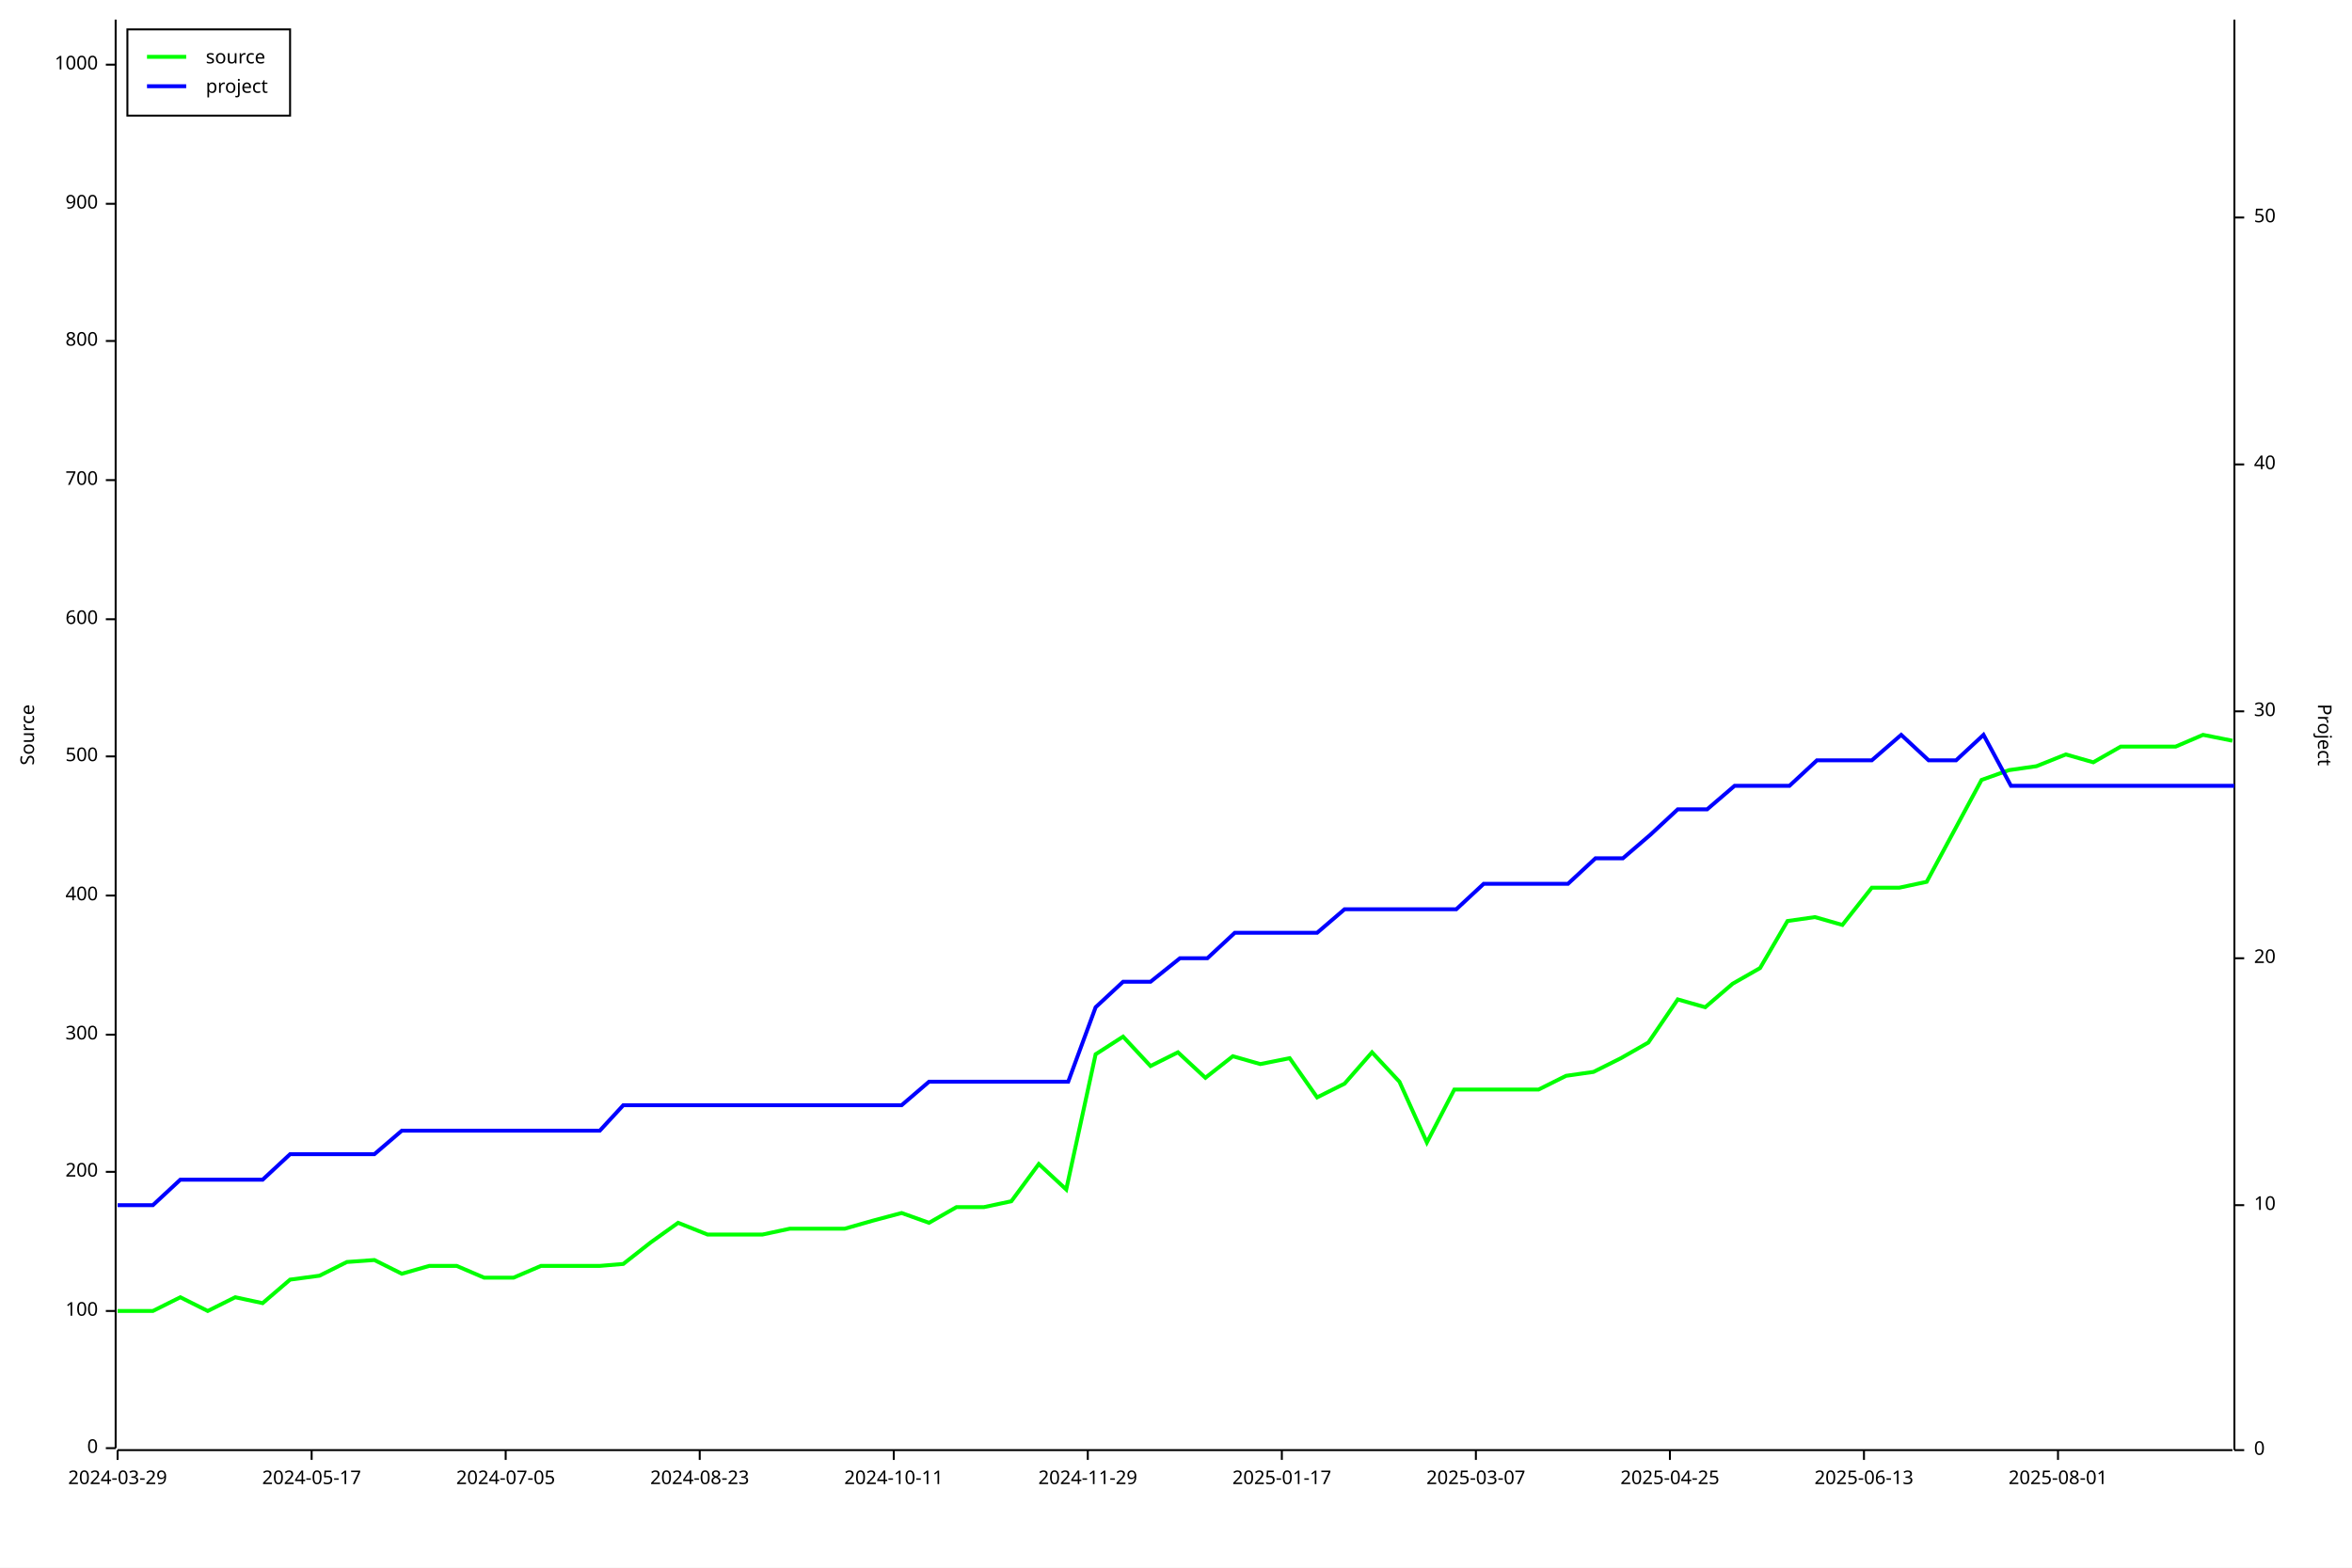
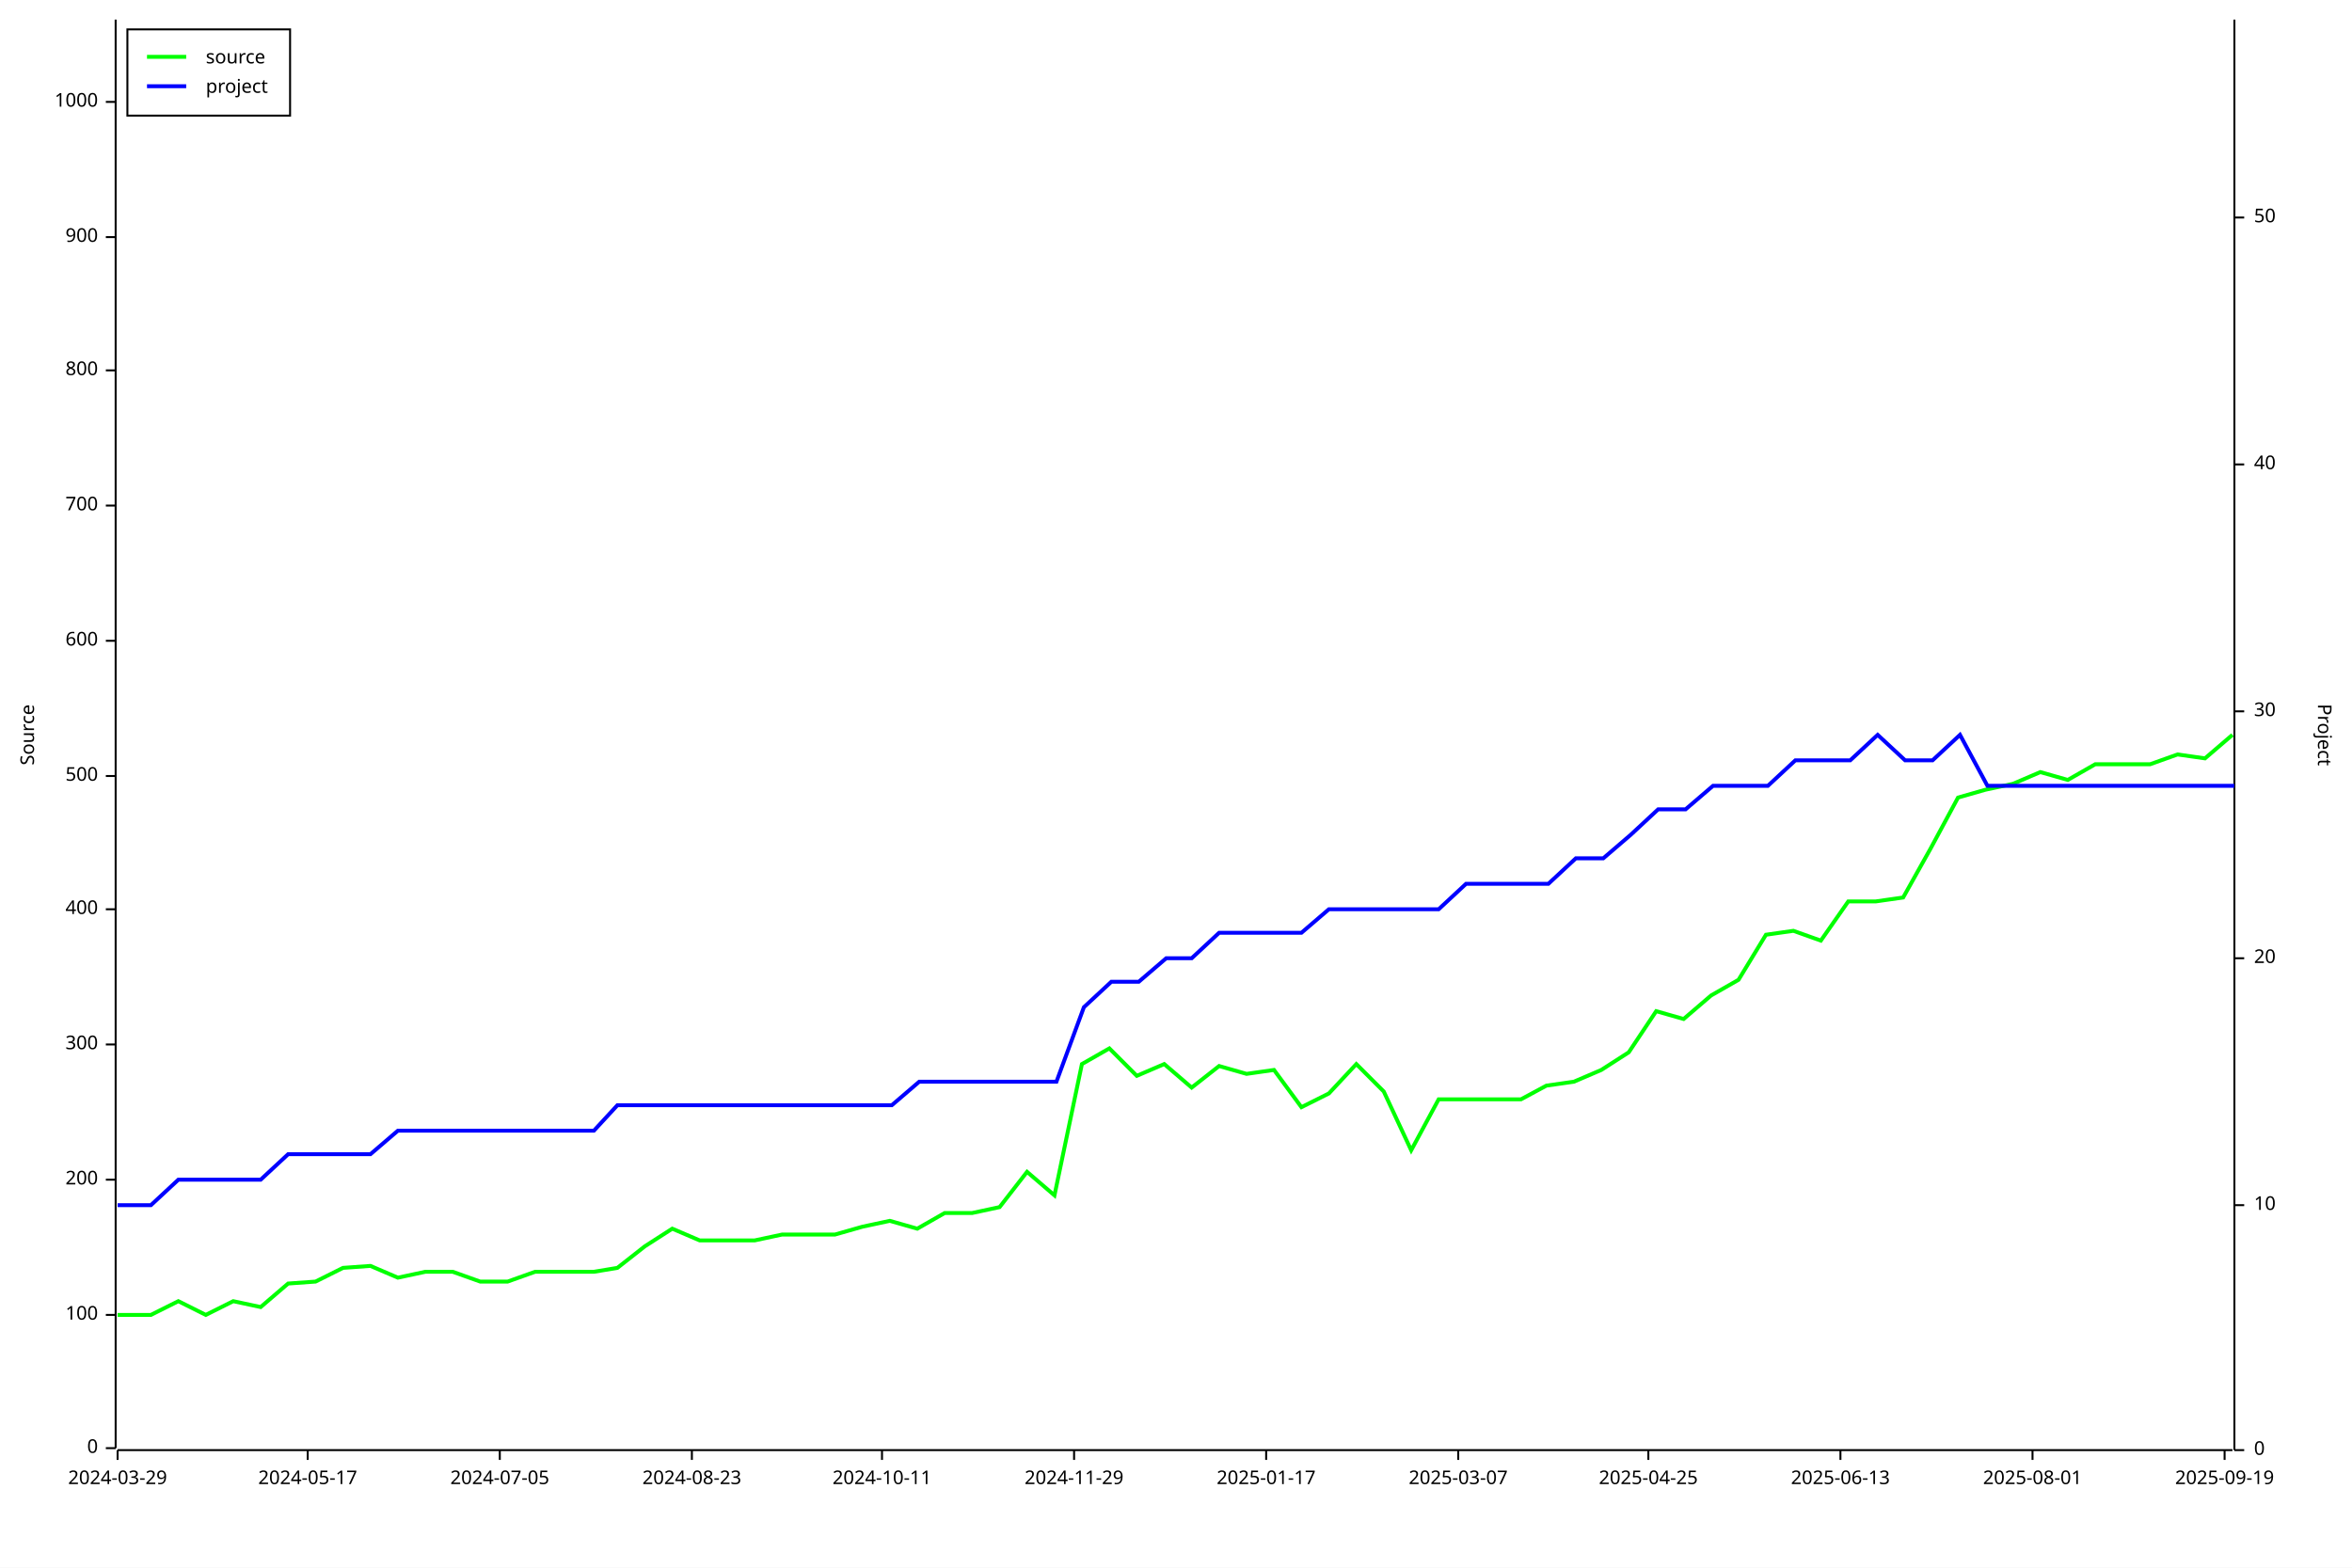
<svg xmlns="http://www.w3.org/2000/svg" width="1200" height="800" viewBox="0 0 1200 800">
  <rect x="0" y="0" width="1200" height="800" opacity="1" fill="#FFFFFF" stroke="none" />
  <text x="10" y="375" dy="0.76em" text-anchor="middle" font-family="sans-serif" font-size="9.677" opacity="1" fill="#000000" transform="rotate(270, 10, 375)">
Source
</text>
  <polyline fill="none" opacity="1" stroke="#000000" stroke-width="1" points="59,10 59,739 " />
  <text x="50" y="739" dy="0.5ex" text-anchor="end" font-family="sans-serif" font-size="9.677" opacity="1" fill="#000000">
0
</text>
  <polyline fill="none" opacity="1" stroke="#000000" stroke-width="1" points="54,739 59,739 " />
-   <text x="50" y="669" dy="0.5ex" text-anchor="end" font-family="sans-serif" font-size="9.677" opacity="1" fill="#000000">
+   <text x="50" y="671" dy="0.5ex" text-anchor="end" font-family="sans-serif" font-size="9.677" opacity="1" fill="#000000">
100
</text>
-   <polyline fill="none" opacity="1" stroke="#000000" stroke-width="1" points="54,669 59,669 " />
-   <text x="50" y="598" dy="0.5ex" text-anchor="end" font-family="sans-serif" font-size="9.677" opacity="1" fill="#000000">
+   <polyline fill="none" opacity="1" stroke="#000000" stroke-width="1" points="54,671 59,671 " />
+   <text x="50" y="602" dy="0.5ex" text-anchor="end" font-family="sans-serif" font-size="9.677" opacity="1" fill="#000000">
200
</text>
-   <polyline fill="none" opacity="1" stroke="#000000" stroke-width="1" points="54,598 59,598 " />
-   <text x="50" y="528" dy="0.5ex" text-anchor="end" font-family="sans-serif" font-size="9.677" opacity="1" fill="#000000">
+   <polyline fill="none" opacity="1" stroke="#000000" stroke-width="1" points="54,602 59,602 " />
+   <text x="50" y="533" dy="0.5ex" text-anchor="end" font-family="sans-serif" font-size="9.677" opacity="1" fill="#000000">
300
</text>
-   <polyline fill="none" opacity="1" stroke="#000000" stroke-width="1" points="54,528 59,528 " />
-   <text x="50" y="457" dy="0.5ex" text-anchor="end" font-family="sans-serif" font-size="9.677" opacity="1" fill="#000000">
+   <polyline fill="none" opacity="1" stroke="#000000" stroke-width="1" points="54,533 59,533 " />
+   <text x="50" y="464" dy="0.5ex" text-anchor="end" font-family="sans-serif" font-size="9.677" opacity="1" fill="#000000">
400
</text>
-   <polyline fill="none" opacity="1" stroke="#000000" stroke-width="1" points="54,457 59,457 " />
-   <text x="50" y="386" dy="0.5ex" text-anchor="end" font-family="sans-serif" font-size="9.677" opacity="1" fill="#000000">
+   <polyline fill="none" opacity="1" stroke="#000000" stroke-width="1" points="54,464 59,464 " />
+   <text x="50" y="396" dy="0.5ex" text-anchor="end" font-family="sans-serif" font-size="9.677" opacity="1" fill="#000000">
500
</text>
-   <polyline fill="none" opacity="1" stroke="#000000" stroke-width="1" points="54,386 59,386 " />
-   <text x="50" y="316" dy="0.5ex" text-anchor="end" font-family="sans-serif" font-size="9.677" opacity="1" fill="#000000">
+   <polyline fill="none" opacity="1" stroke="#000000" stroke-width="1" points="54,396 59,396 " />
+   <text x="50" y="327" dy="0.5ex" text-anchor="end" font-family="sans-serif" font-size="9.677" opacity="1" fill="#000000">
600
</text>
-   <polyline fill="none" opacity="1" stroke="#000000" stroke-width="1" points="54,316 59,316 " />
-   <text x="50" y="245" dy="0.5ex" text-anchor="end" font-family="sans-serif" font-size="9.677" opacity="1" fill="#000000">
+   <polyline fill="none" opacity="1" stroke="#000000" stroke-width="1" points="54,327 59,327 " />
+   <text x="50" y="258" dy="0.5ex" text-anchor="end" font-family="sans-serif" font-size="9.677" opacity="1" fill="#000000">
700
</text>
-   <polyline fill="none" opacity="1" stroke="#000000" stroke-width="1" points="54,245 59,245 " />
-   <text x="50" y="174" dy="0.5ex" text-anchor="end" font-family="sans-serif" font-size="9.677" opacity="1" fill="#000000">
+   <polyline fill="none" opacity="1" stroke="#000000" stroke-width="1" points="54,258 59,258 " />
+   <text x="50" y="189" dy="0.5ex" text-anchor="end" font-family="sans-serif" font-size="9.677" opacity="1" fill="#000000">
800
</text>
-   <polyline fill="none" opacity="1" stroke="#000000" stroke-width="1" points="54,174 59,174 " />
-   <text x="50" y="104" dy="0.5ex" text-anchor="end" font-family="sans-serif" font-size="9.677" opacity="1" fill="#000000">
+   <polyline fill="none" opacity="1" stroke="#000000" stroke-width="1" points="54,189 59,189 " />
+   <text x="50" y="121" dy="0.5ex" text-anchor="end" font-family="sans-serif" font-size="9.677" opacity="1" fill="#000000">
900
</text>
-   <polyline fill="none" opacity="1" stroke="#000000" stroke-width="1" points="54,104 59,104 " />
-   <text x="50" y="33" dy="0.5ex" text-anchor="end" font-family="sans-serif" font-size="9.677" opacity="1" fill="#000000">
+   <polyline fill="none" opacity="1" stroke="#000000" stroke-width="1" points="54,121 59,121 " />
+   <text x="50" y="52" dy="0.5ex" text-anchor="end" font-family="sans-serif" font-size="9.677" opacity="1" fill="#000000">
1000
</text>
-   <polyline fill="none" opacity="1" stroke="#000000" stroke-width="1" points="54,33 59,33 " />
+   <polyline fill="none" opacity="1" stroke="#000000" stroke-width="1" points="54,52 59,52 " />
  <polyline fill="none" opacity="1" stroke="#000000" stroke-width="1" points="60,740 1139,740 " />
  <text x="60" y="750" dy="0.76em" text-anchor="middle" font-family="sans-serif" font-size="9.677" opacity="1" fill="#000000">
2024-03-29
</text>
  <polyline fill="none" opacity="1" stroke="#000000" stroke-width="1" points="60,740 60,745 " />
-   <text x="159" y="750" dy="0.76em" text-anchor="middle" font-family="sans-serif" font-size="9.677" opacity="1" fill="#000000">
+   <text x="157" y="750" dy="0.76em" text-anchor="middle" font-family="sans-serif" font-size="9.677" opacity="1" fill="#000000">
2024-05-17
</text>
-   <polyline fill="none" opacity="1" stroke="#000000" stroke-width="1" points="159,740 159,745 " />
-   <text x="258" y="750" dy="0.76em" text-anchor="middle" font-family="sans-serif" font-size="9.677" opacity="1" fill="#000000">
+   <polyline fill="none" opacity="1" stroke="#000000" stroke-width="1" points="157,740 157,745 " />
+   <text x="255" y="750" dy="0.76em" text-anchor="middle" font-family="sans-serif" font-size="9.677" opacity="1" fill="#000000">
2024-07-05
</text>
-   <polyline fill="none" opacity="1" stroke="#000000" stroke-width="1" points="258,740 258,745 " />
-   <text x="357" y="750" dy="0.76em" text-anchor="middle" font-family="sans-serif" font-size="9.677" opacity="1" fill="#000000">
+   <polyline fill="none" opacity="1" stroke="#000000" stroke-width="1" points="255,740 255,745 " />
+   <text x="353" y="750" dy="0.76em" text-anchor="middle" font-family="sans-serif" font-size="9.677" opacity="1" fill="#000000">
2024-08-23
</text>
-   <polyline fill="none" opacity="1" stroke="#000000" stroke-width="1" points="357,740 357,745 " />
-   <text x="456" y="750" dy="0.76em" text-anchor="middle" font-family="sans-serif" font-size="9.677" opacity="1" fill="#000000">
+   <polyline fill="none" opacity="1" stroke="#000000" stroke-width="1" points="353,740 353,745 " />
+   <text x="450" y="750" dy="0.76em" text-anchor="middle" font-family="sans-serif" font-size="9.677" opacity="1" fill="#000000">
2024-10-11
</text>
-   <polyline fill="none" opacity="1" stroke="#000000" stroke-width="1" points="456,740 456,745 " />
-   <text x="555" y="750" dy="0.76em" text-anchor="middle" font-family="sans-serif" font-size="9.677" opacity="1" fill="#000000">
+   <polyline fill="none" opacity="1" stroke="#000000" stroke-width="1" points="450,740 450,745 " />
+   <text x="548" y="750" dy="0.76em" text-anchor="middle" font-family="sans-serif" font-size="9.677" opacity="1" fill="#000000">
2024-11-29
</text>
-   <polyline fill="none" opacity="1" stroke="#000000" stroke-width="1" points="555,740 555,745 " />
-   <text x="654" y="750" dy="0.76em" text-anchor="middle" font-family="sans-serif" font-size="9.677" opacity="1" fill="#000000">
+   <polyline fill="none" opacity="1" stroke="#000000" stroke-width="1" points="548,740 548,745 " />
+   <text x="646" y="750" dy="0.76em" text-anchor="middle" font-family="sans-serif" font-size="9.677" opacity="1" fill="#000000">
2025-01-17
</text>
-   <polyline fill="none" opacity="1" stroke="#000000" stroke-width="1" points="654,740 654,745 " />
-   <text x="753" y="750" dy="0.76em" text-anchor="middle" font-family="sans-serif" font-size="9.677" opacity="1" fill="#000000">
+   <polyline fill="none" opacity="1" stroke="#000000" stroke-width="1" points="646,740 646,745 " />
+   <text x="744" y="750" dy="0.76em" text-anchor="middle" font-family="sans-serif" font-size="9.677" opacity="1" fill="#000000">
2025-03-07
</text>
-   <polyline fill="none" opacity="1" stroke="#000000" stroke-width="1" points="753,740 753,745 " />
-   <text x="852" y="750" dy="0.76em" text-anchor="middle" font-family="sans-serif" font-size="9.677" opacity="1" fill="#000000">
+   <polyline fill="none" opacity="1" stroke="#000000" stroke-width="1" points="744,740 744,745 " />
+   <text x="841" y="750" dy="0.76em" text-anchor="middle" font-family="sans-serif" font-size="9.677" opacity="1" fill="#000000">
2025-04-25
</text>
-   <polyline fill="none" opacity="1" stroke="#000000" stroke-width="1" points="852,740 852,745 " />
-   <text x="951" y="750" dy="0.76em" text-anchor="middle" font-family="sans-serif" font-size="9.677" opacity="1" fill="#000000">
+   <polyline fill="none" opacity="1" stroke="#000000" stroke-width="1" points="841,740 841,745 " />
+   <text x="939" y="750" dy="0.76em" text-anchor="middle" font-family="sans-serif" font-size="9.677" opacity="1" fill="#000000">
2025-06-13
</text>
-   <polyline fill="none" opacity="1" stroke="#000000" stroke-width="1" points="951,740 951,745 " />
-   <text x="1050" y="750" dy="0.76em" text-anchor="middle" font-family="sans-serif" font-size="9.677" opacity="1" fill="#000000">
+   <polyline fill="none" opacity="1" stroke="#000000" stroke-width="1" points="939,740 939,745 " />
+   <text x="1037" y="750" dy="0.76em" text-anchor="middle" font-family="sans-serif" font-size="9.677" opacity="1" fill="#000000">
2025-08-01
</text>
-   <polyline fill="none" opacity="1" stroke="#000000" stroke-width="1" points="1050,740 1050,745 " />
+   <polyline fill="none" opacity="1" stroke="#000000" stroke-width="1" points="1037,740 1037,745 " />
+   <text x="1135" y="750" dy="0.76em" text-anchor="middle" font-family="sans-serif" font-size="9.677" opacity="1" fill="#000000">
+ 2025-09-19
+ </text>
+   <polyline fill="none" opacity="1" stroke="#000000" stroke-width="1" points="1135,740 1135,745 " />
  <text x="1190" y="375" dy="0.76em" text-anchor="middle" font-family="sans-serif" font-size="9.677" opacity="1" fill="#000000" transform="rotate(90, 1190, 375)">
Project
</text>
  <polyline fill="none" opacity="1" stroke="#000000" stroke-width="1" points="1140,10 1140,740 " />
  <text x="1150" y="740" dy="0.5ex" text-anchor="start" font-family="sans-serif" font-size="9.677" opacity="1" fill="#000000">
0
</text>
  <polyline fill="none" opacity="1" stroke="#000000" stroke-width="1" points="1140,740 1145,740 " />
  <text x="1150" y="615" dy="0.5ex" text-anchor="start" font-family="sans-serif" font-size="9.677" opacity="1" fill="#000000">
10
</text>
  <polyline fill="none" opacity="1" stroke="#000000" stroke-width="1" points="1140,615 1145,615 " />
  <text x="1150" y="489" dy="0.5ex" text-anchor="start" font-family="sans-serif" font-size="9.677" opacity="1" fill="#000000">
20
</text>
  <polyline fill="none" opacity="1" stroke="#000000" stroke-width="1" points="1140,489 1145,489 " />
  <text x="1150" y="363" dy="0.5ex" text-anchor="start" font-family="sans-serif" font-size="9.677" opacity="1" fill="#000000">
30
</text>
  <polyline fill="none" opacity="1" stroke="#000000" stroke-width="1" points="1140,363 1145,363 " />
  <text x="1150" y="237" dy="0.5ex" text-anchor="start" font-family="sans-serif" font-size="9.677" opacity="1" fill="#000000">
40
</text>
  <polyline fill="none" opacity="1" stroke="#000000" stroke-width="1" points="1140,237 1145,237 " />
  <text x="1150" y="111" dy="0.5ex" text-anchor="start" font-family="sans-serif" font-size="9.677" opacity="1" fill="#000000">
50
</text>
  <polyline fill="none" opacity="1" stroke="#000000" stroke-width="1" points="1140,111 1145,111 " />
-   <polyline fill="none" opacity="1" stroke="#00FF00" stroke-width="2" points="60,669 60,669 64,669 78,669 92,662 106,669 120,662 134,665 148,653 163,651 177,644 191,643 205,650 219,646 233,646 247,652 262,652 276,646 290,646 306,646 318,645 332,634 346,624 361,630 375,630 389,630 403,627 419,627 431,627 445,623 460,619 474,624 488,616 502,616 516,613 530,594 544,607 559,538 573,529 587,544 601,537 615,550 629,539 643,543 658,540 672,560 686,553 700,537 714,552 728,583 742,556 757,556 771,556 785,556 799,549 813,547 827,540 841,532 856,510 870,514 884,502 898,494 912,470 926,468 940,472 955,453 969,453 983,450 997,424 1011,398 1025,393 1039,391 1054,385 1068,389 1082,381 1096,381 1110,381 1124,375 1139,378 " />
-   <polyline fill="none" opacity="1" stroke="#0000FF" stroke-width="2" points="60,615 60,615 64,615 78,615 92,602 106,602 120,602 134,602 148,589 163,589 177,589 191,589 205,577 219,577 233,577 248,577 262,577 276,577 290,577 306,577 318,564 333,564 347,564 361,564 375,564 389,564 403,564 420,564 432,564 446,564 460,564 474,552 488,552 502,552 517,552 531,552 545,552 559,514 573,501 587,501 602,489 616,489 630,476 644,476 658,476 672,476 686,464 701,464 715,464 729,464 743,464 757,451 771,451 786,451 800,451 814,438 828,438 842,426 856,413 871,413 885,401 899,401 913,401 927,388 941,388 955,388 970,375 984,388 998,388 1012,375 1026,401 1040,401 1055,401 1069,401 1083,401 1097,401 1111,401 1125,401 1140,401 " />
+   <polyline fill="none" opacity="1" stroke="#00FF00" stroke-width="2" points="60,671 60,671 63,671 77,671 91,664 105,671 119,664 133,667 147,655 161,654 175,647 189,646 203,652 217,649 231,649 245,654 259,654 273,649 287,649 303,649 315,647 329,636 343,627 357,633 371,633 385,633 399,630 415,630 426,630 440,626 454,623 468,627 482,619 496,619 510,616 524,598 538,610 552,543 566,535 580,549 594,543 608,555 622,544 636,548 650,546 664,565 678,558 692,543 706,557 720,587 734,561 748,561 762,561 776,561 789,554 803,552 817,546 831,537 845,516 859,520 873,508 887,500 901,477 915,475 929,480 943,460 957,460 971,458 985,433 999,407 1013,403 1027,400 1041,394 1055,398 1069,390 1083,390 1097,390 1111,385 1125,387 1139,375 " />
+   <polyline fill="none" opacity="1" stroke="#0000FF" stroke-width="2" points="60,615 60,615 63,615 77,615 91,602 105,602 119,602 133,602 147,589 161,589 175,589 189,589 203,577 217,577 231,577 245,577 259,577 273,577 287,577 303,577 315,564 329,564 343,564 357,564 371,564 385,564 399,564 415,564 427,564 441,564 455,564 469,552 483,552 497,552 511,552 525,552 539,552 553,514 567,501 581,501 595,489 608,489 622,476 636,476 650,476 664,476 678,464 692,464 706,464 720,464 734,464 748,451 762,451 776,451 790,451 804,438 818,438 832,426 846,413 860,413 874,401 888,401 902,401 916,388 930,388 944,388 958,375 972,388 986,388 1000,375 1014,401 1028,401 1042,401 1056,401 1070,401 1084,401 1098,401 1112,401 1126,401 1140,401 " />
  <rect x="65" y="15" width="83" height="44" opacity="1" fill="#FFFFFF" stroke="none" />
  <rect x="65" y="15" width="83" height="44" opacity="1" fill="none" stroke="#000000" />
  <text x="105" y="25" dy="0.76em" text-anchor="start" font-family="sans-serif" font-size="9.677" opacity="1" fill="#000000">
source
</text>
  <text x="105" y="40" dy="0.76em" text-anchor="start" font-family="sans-serif" font-size="9.677" opacity="1" fill="#000000">
project
</text>
  <polyline fill="none" opacity="1" stroke="#00FF00" stroke-width="2" points="75,29 95,29 " />
  <polyline fill="none" opacity="1" stroke="#0000FF" stroke-width="2" points="75,44 95,44 " />
</svg>
